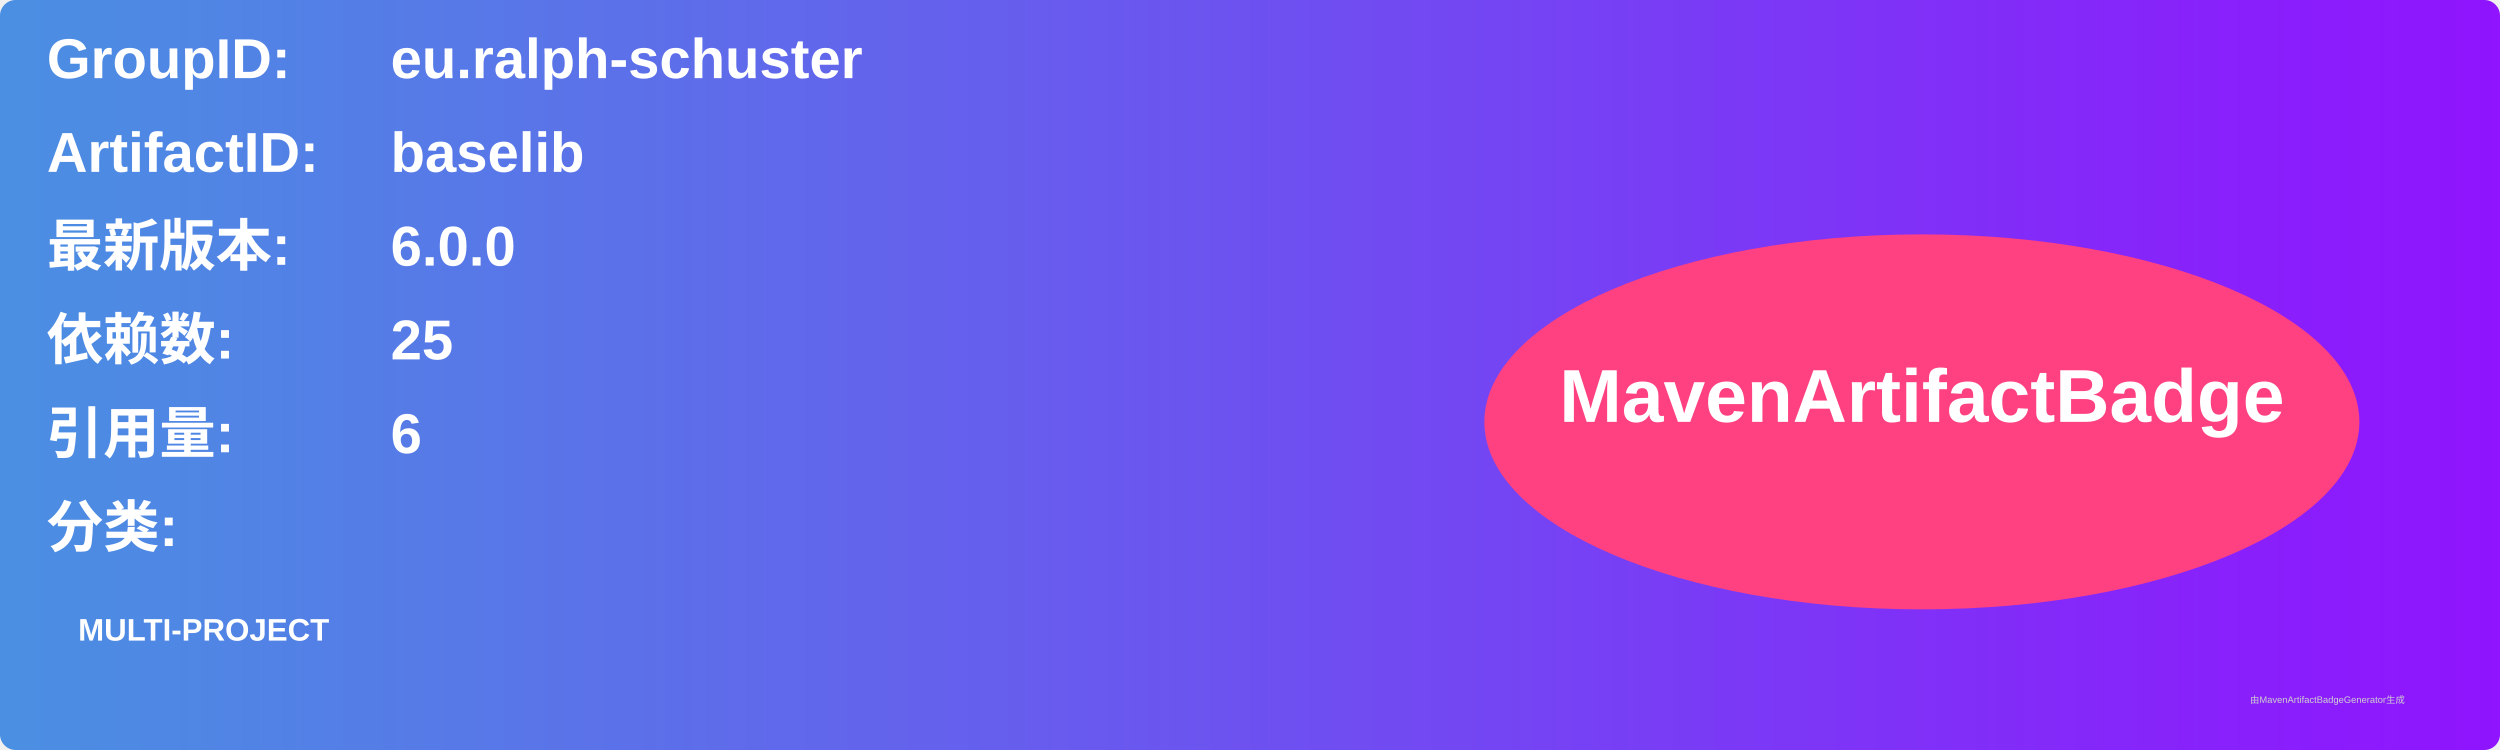
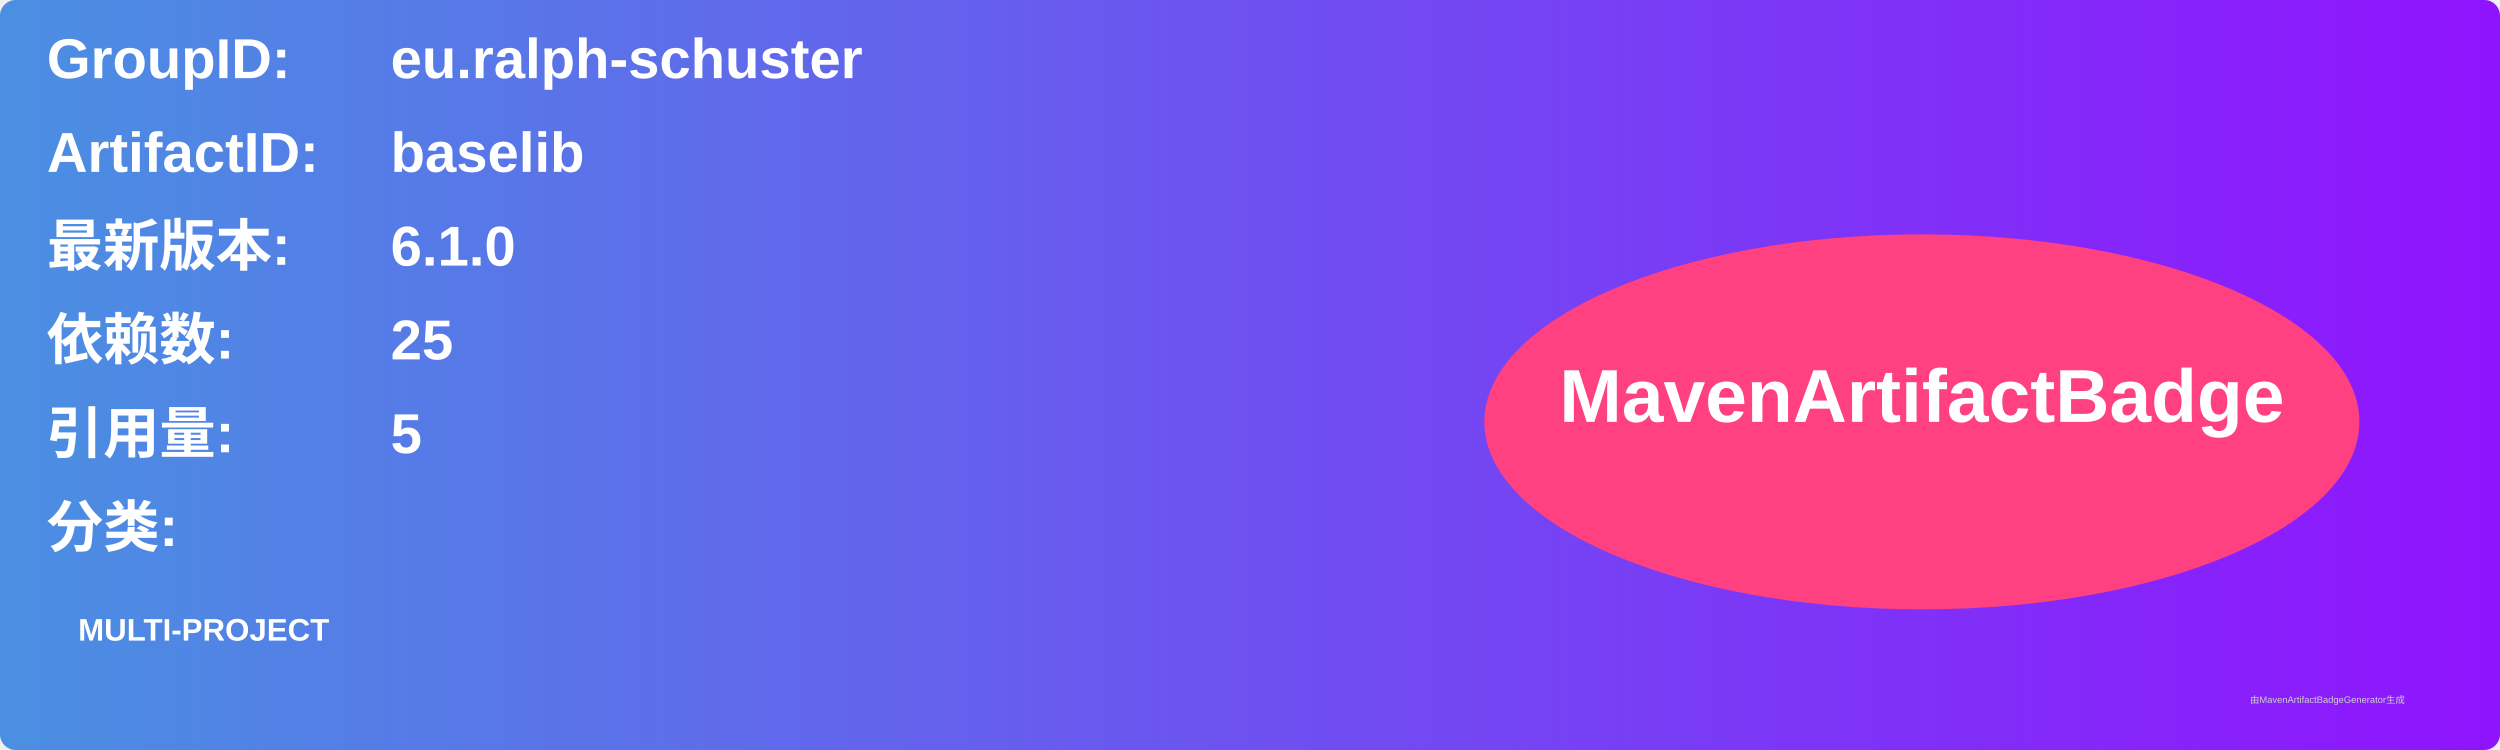
<svg xmlns="http://www.w3.org/2000/svg" width="800" height="240" viewBox="0 0 800 240">
  <linearGradient id="grad" x1="0%" y1="0%" x2="100%" y2="0%">
    <stop offset="0%" stop-color="#4a90e2" />
    <stop offset="100%" stop-color="#9013fe" />
  </linearGradient>
  <rect width="100%" height="100%" rx="5" ry="5" fill="url(#grad)" />
  <g transform="translate(15, 15)">
    <text x="0" y="10" font-family="Arial" font-size="18" fill="white" font-weight="bold" width="260">GroupID:</text>
    <text x="110" y="10" font-family="Arial" font-size="18" fill="white" font-weight="bold" width="460">eu.ralph-schuster</text>
    <text x="0" y="40" font-family="Arial" font-size="18" fill="white" font-weight="bold" width="260">ArtifactID:</text>
    <text x="110" y="40" font-family="Arial" font-size="18" fill="white" font-weight="bold" width="460">baselib</text>
    <text x="0" y="70" font-family="Arial" font-size="18" fill="white" font-weight="bold">最新版本:</text>
    <text x="110" y="70" font-family="Arial" font-size="18" fill="white" font-weight="bold">
-       <tspan font-weight="bold">6.0.0</tspan>
+       <tspan font-weight="bold">6.1.0</tspan>
    </text>
    <text x="0" y="100" font-family="Arial" font-size="18" fill="white" font-weight="bold">依赖数: </text>
    <text x="110" y="100" font-family="Arial" font-size="18" fill="white">
      <tspan font-weight="bold">25</tspan>
    </text>
    <text x="0" y="130" font-family="Arial" font-size="18" fill="white" font-weight="bold">引用量: </text>
    <text x="110" y="130" font-family="Arial" font-size="18" fill="white">
-       <tspan font-weight="bold">6</tspan>
+       <tspan font-weight="bold">5</tspan>
    </text>
    <text x="0" y="160" font-family="Arial" font-size="18" fill="white" font-weight="bold">分类:</text>
    <text x="10" y="190" font-family="Arial" font-size="10" fill="white">
      <tspan font-weight="bold">MULTI-PROJECT</tspan>
    </text>
    <ellipse cx="600" cy="120" rx="140" ry="60" fill="#ff4081" />
    <text x="600" y="120" text-anchor="middle" font-family="Arial" font-size="24" fill="white" font-weight="bold">MavenArtifactBadge</text>
  </g>
  <text x="720" y="225" font-family="Arial" font-size="3" fill="#d0d0d0">由MavenArtifactBadgeGenerator生成</text>
</svg>
